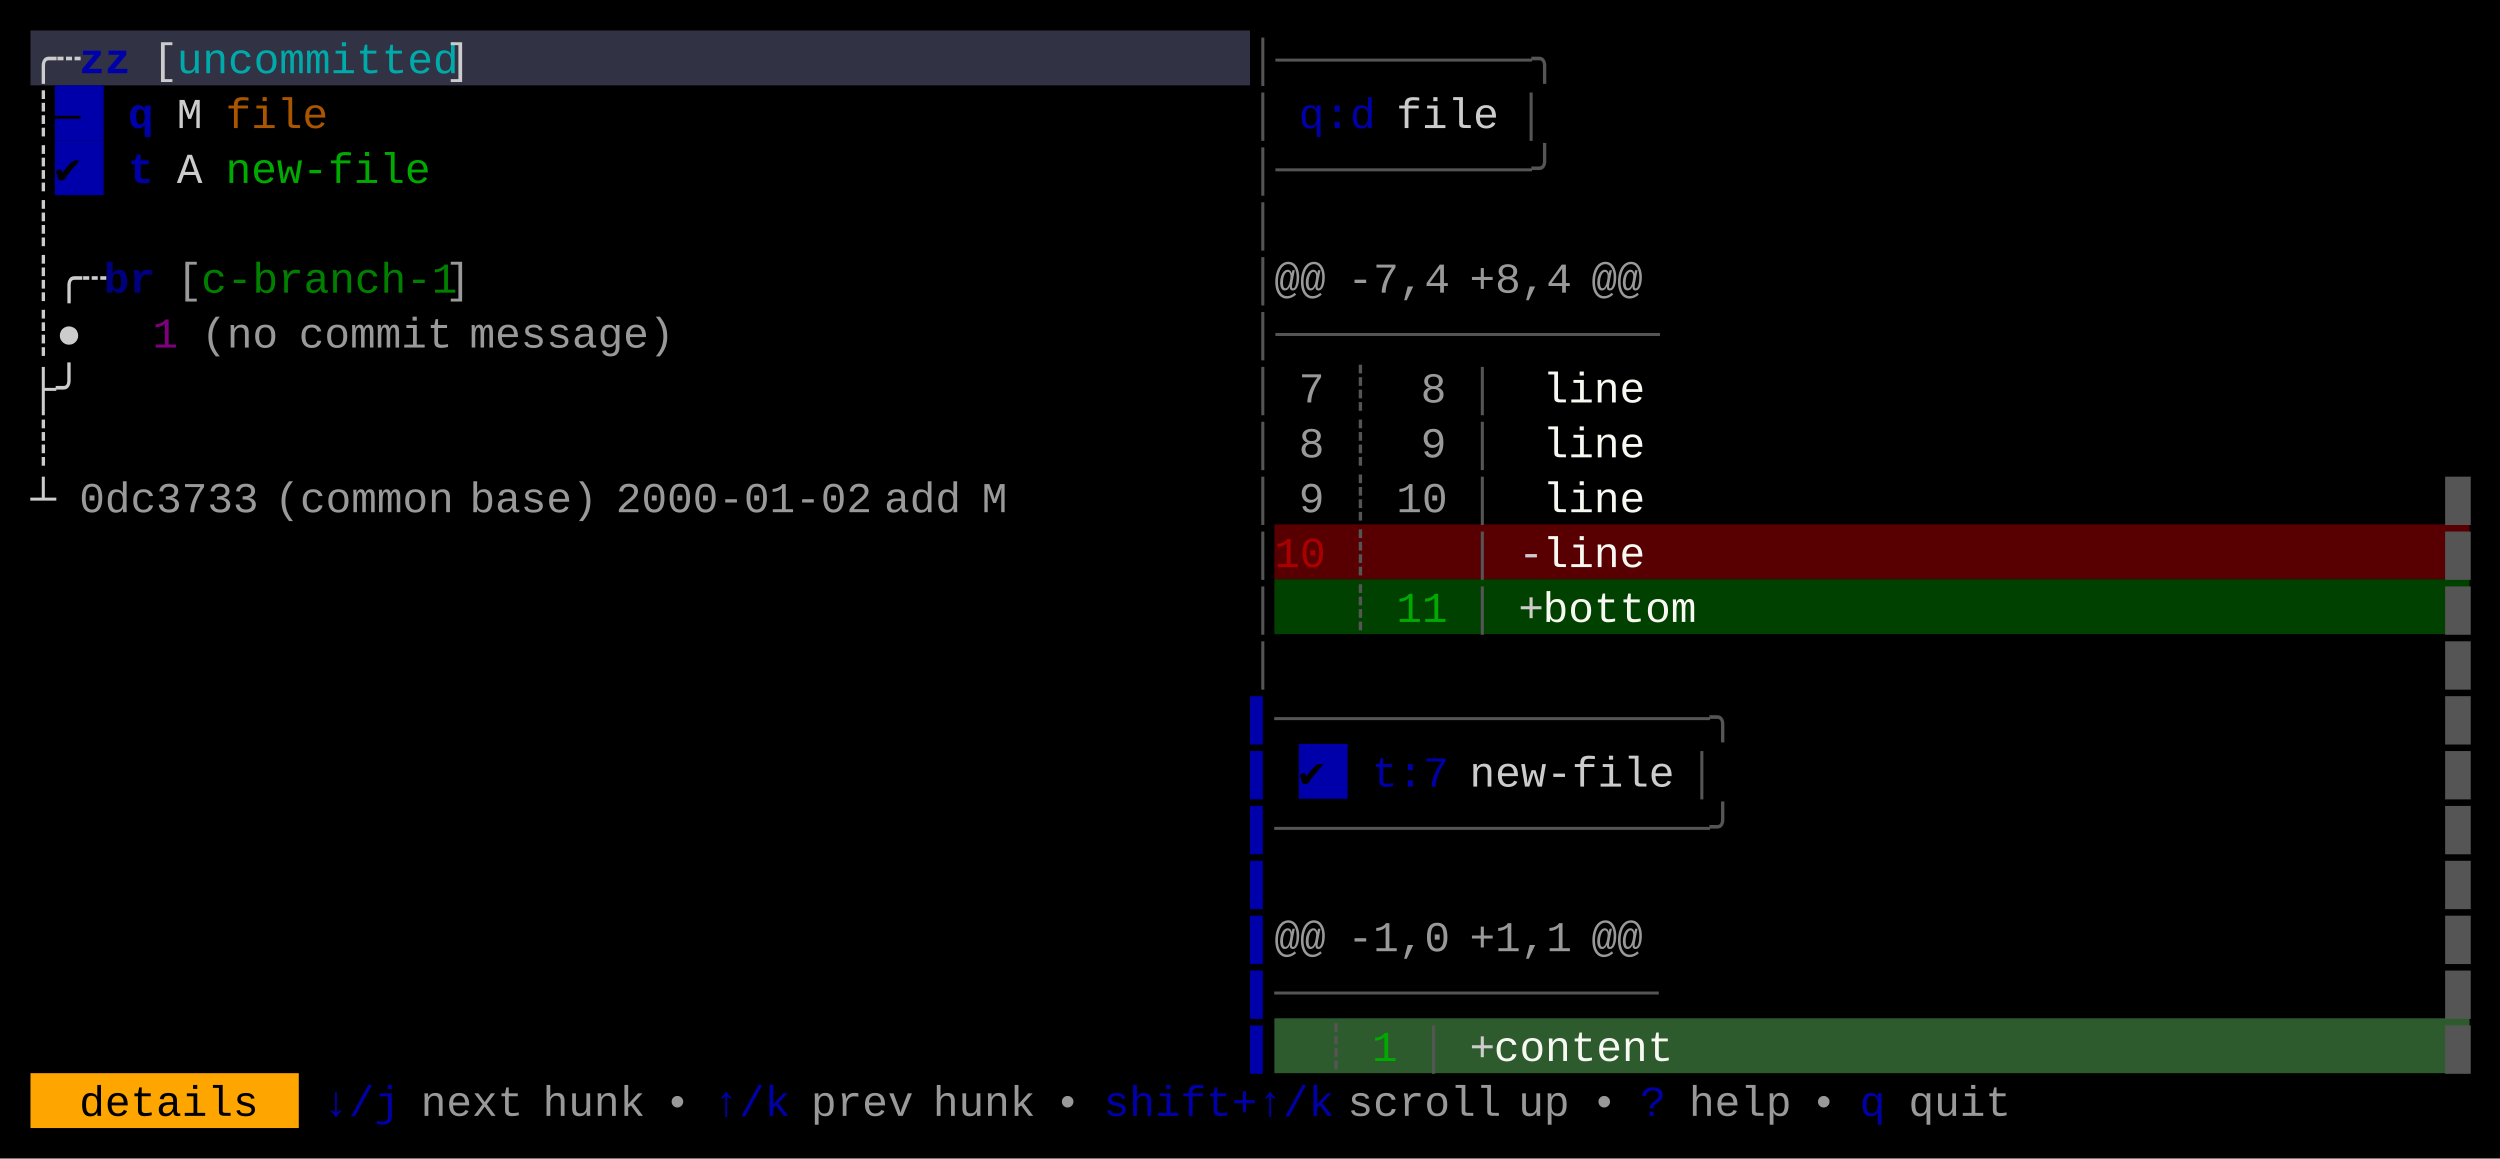
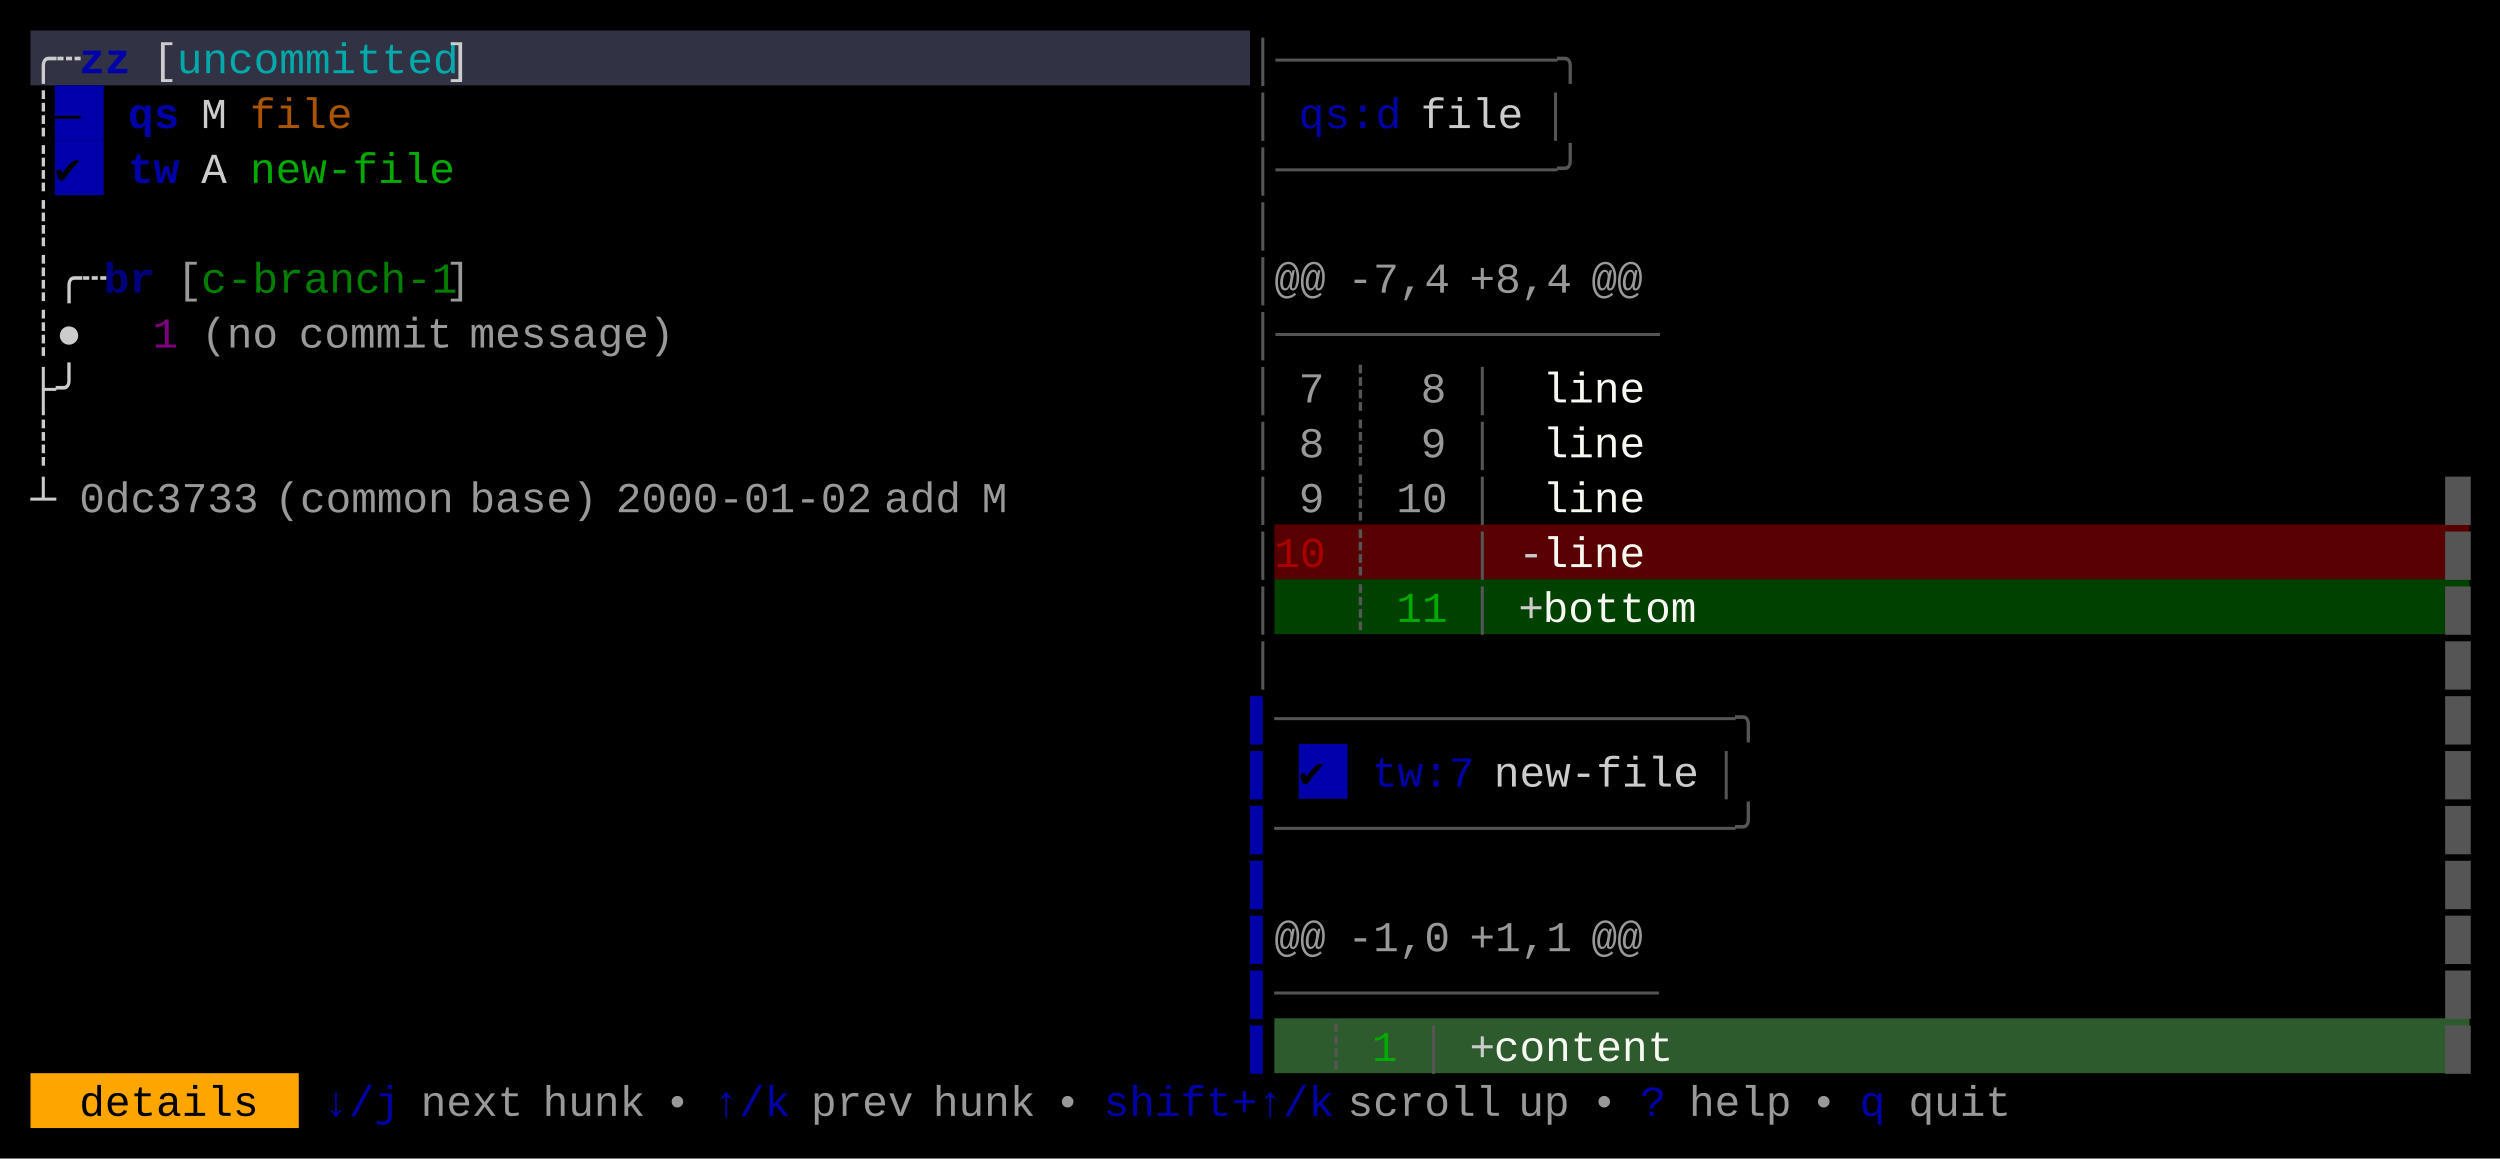
<svg xmlns="http://www.w3.org/2000/svg" width="820" height="380" viewBox="0 0 820 380">
  <rect x="0" y="0" width="820" height="380" fill="#000000" />
  <rect x="10" y="10" width="400" height="18" fill="#313244" />
  <rect x="18" y="28" width="16" height="18" fill="#0000AA" />
  <rect x="18" y="46" width="16" height="18" fill="#0000AA" />
  <rect x="418" y="172" width="392" height="18" fill="#580001" />
  <rect x="418" y="190" width="392" height="18" fill="#004100" />
  <rect x="426" y="244" width="16" height="18" fill="#0000AA" />
  <rect x="418" y="334" width="392" height="18" fill="#2D5B2D" />
  <rect x="10" y="352" width="88" height="18" fill="#FFA500" />
  <g font-family="Menlo, Monaco, 'Courier New', monospace" font-size="14" xml:space="preserve">
    <text x="10 18" y="24" style="fill:#CCCCCC;">╭┄</text>
    <text x="26 34" y="24" style="fill:#0000AA;font-weight:bold;">zz</text>
    <text x="50" y="24" style="fill:#CCCCCC;">[</text>
    <text x="58 66 74 82 90 98 106 114 122 130 138" y="24" style="fill:#00AAAA;">uncommitted</text>
    <text x="146" y="24" style="fill:#CCCCCC;">]</text>
-     <text x="410 418 426 434 442 450 458 466 474 482 490 498" y="24" style="fill:#555555;">│──────────╮</text>
+     <text x="410 418 426 434 442 450 458 466 474 482 490 498 506" y="24" style="fill:#555555;">│───────────╮</text>
    <text x="10" y="42" style="fill:#CCCCCC;">┊</text>
    <text x="18" y="42" style="fill:#000000;">—</text>
-     <text x="42" y="42" style="fill:#0000AA;font-weight:bold;">q</text>
-     <text x="58" y="42" style="fill:#CCCCCC;">M</text>
-     <text x="74 82 90 98" y="42" style="fill:#AA5500;">file</text>
+     <text x="42 50" y="42" style="fill:#0000AA;font-weight:bold;">qs</text>
+     <text x="66" y="42" style="fill:#CCCCCC;">M</text>
+     <text x="82 90 98 106" y="42" style="fill:#AA5500;">file</text>
    <text x="410" y="42" style="fill:#555555;">│</text>
-     <text x="426 434 442" y="42" style="fill:#0000AA;">q:d</text>
-     <text x="458 466 474 482" y="42" style="fill:#CCCCCC;">file</text>
-     <text x="498" y="42" style="fill:#555555;">│</text>
+     <text x="426 434 442 450" y="42" style="fill:#0000AA;">qs:d</text>
+     <text x="466 474 482 490" y="42" style="fill:#CCCCCC;">file</text>
+     <text x="506" y="42" style="fill:#555555;">│</text>
    <text x="10" y="60" style="fill:#CCCCCC;">┊</text>
    <text x="18" y="60" style="fill:#000000;">✔︎</text>
-     <text x="42" y="60" style="fill:#0000AA;font-weight:bold;">t</text>
-     <text x="58" y="60" style="fill:#CCCCCC;">A</text>
-     <text x="74 82 90 98 106 114 122 130" y="60" style="fill:#00AA00;">new-file</text>
-     <text x="410 418 426 434 442 450 458 466 474 482 490 498" y="60" style="fill:#555555;">│──────────╯</text>
+     <text x="42 50" y="60" style="fill:#0000AA;font-weight:bold;">tw</text>
+     <text x="66" y="60" style="fill:#CCCCCC;">A</text>
+     <text x="82 90 98 106 114 122 130 138" y="60" style="fill:#00AA00;">new-file</text>
+     <text x="410 418 426 434 442 450 458 466 474 482 490 498 506" y="60" style="fill:#555555;">│───────────╯</text>
    <text x="10" y="78" style="fill:#CCCCCC;">┊</text>
    <text x="410" y="78" style="fill:#555555;">│</text>
    <text x="10 18 26" y="96" style="fill:#CCCCCC;">┊╭┄</text>
    <text x="34 42" y="96" style="fill:#0000AA;font-weight:bold;opacity:0.75;">br</text>
    <text x="58" y="96" style="fill:#CCCCCC;opacity:0.75;">[</text>
    <text x="66 74 82 90 98 106 114 122 130 138" y="96" style="fill:#00AA00;opacity:0.75;">c-branch-1</text>
    <text x="146" y="96" style="fill:#CCCCCC;opacity:0.75;">]</text>
    <text x="410" y="96" style="fill:#555555;">│</text>
    <text x="418 426" y="96" style="fill:#CCCCCC;opacity:0.75;">@@</text>
    <text x="442 450 458 466" y="96" style="fill:#CCCCCC;opacity:0.75;">-7,4</text>
    <text x="482 490 498 506" y="96" style="fill:#CCCCCC;opacity:0.75;">+8,4</text>
    <text x="522 530" y="96" style="fill:#CCCCCC;opacity:0.75;">@@</text>
    <text x="10 18" y="114" style="fill:#CCCCCC;">┊●</text>
    <text x="50" y="114" style="fill:#AA00AA;opacity:0.75;">1</text>
    <text x="66 74 82" y="114" style="fill:#CCCCCC;opacity:0.75;">(no</text>
    <text x="98 106 114 122 130 138" y="114" style="fill:#CCCCCC;opacity:0.75;">commit</text>
    <text x="154 162 170 178 186 194 202 210" y="114" style="fill:#CCCCCC;opacity:0.75;">message)</text>
    <text x="410 418 426 434 442 450 458 466 474 482 490 498 506 514 522 530" y="114" style="fill:#555555;">│───────────────</text>
    <text x="10 18" y="132" style="fill:#CCCCCC;">├╯</text>
    <text x="410" y="132" style="fill:#555555;">│</text>
    <text x="426" y="132" style="fill:#CCCCCC;opacity:0.75;">7</text>
    <text x="442" y="132" style="fill:#555555;">┊</text>
    <text x="466" y="132" style="fill:#CCCCCC;opacity:0.75;">8</text>
    <text x="482" y="132" style="fill:#555555;">│</text>
    <text x="506 514 522 530" y="132" style="fill:#F8F8F2;">line</text>
    <text x="10" y="150" style="fill:#CCCCCC;">┊</text>
    <text x="410" y="150" style="fill:#555555;">│</text>
    <text x="426" y="150" style="fill:#CCCCCC;opacity:0.75;">8</text>
    <text x="442" y="150" style="fill:#555555;">┊</text>
    <text x="466" y="150" style="fill:#CCCCCC;opacity:0.75;">9</text>
    <text x="482" y="150" style="fill:#555555;">│</text>
    <text x="506 514 522 530" y="150" style="fill:#F8F8F2;">line</text>
    <text x="10" y="168" style="fill:#CCCCCC;">┴</text>
    <text x="26 34 42 50 58 66 74" y="168" style="fill:#CCCCCC;opacity:0.75;">0dc3733</text>
    <text x="90 98 106 114 122 130 138" y="168" style="fill:#CCCCCC;opacity:0.75;">(common</text>
    <text x="154 162 170 178 186" y="168" style="fill:#CCCCCC;opacity:0.75;">base)</text>
    <text x="202 210 218 226 234 242 250 258 266 274" y="168" style="fill:#CCCCCC;opacity:0.75;">2000-01-02</text>
    <text x="290 298 306" y="168" style="fill:#CCCCCC;opacity:0.75;">add</text>
    <text x="322" y="168" style="fill:#CCCCCC;opacity:0.75;">M</text>
    <text x="410" y="168" style="fill:#555555;">│</text>
    <text x="426" y="168" style="fill:#CCCCCC;opacity:0.75;">9</text>
    <text x="442" y="168" style="fill:#555555;">┊</text>
    <text x="458 466" y="168" style="fill:#CCCCCC;opacity:0.75;">10</text>
    <text x="482" y="168" style="fill:#555555;">│</text>
    <text x="506 514 522 530" y="168" style="fill:#F8F8F2;">line</text>
    <text x="802" y="168" style="fill:#555555;">█</text>
    <text x="410" y="186" style="fill:#555555;">│</text>
    <text x="418 426" y="186" style="fill:#AA0000;">10</text>
    <text x="442" y="186" style="fill:#555555;">┊</text>
    <text x="482" y="186" style="fill:#555555;">│</text>
    <text x="498" y="186" style="fill:#CCCCCC;">-</text>
    <text x="506 514 522 530" y="186" style="fill:#F8F8F2;">line</text>
    <text x="802" y="186" style="fill:#555555;">█</text>
    <text x="410" y="204" style="fill:#555555;">│</text>
    <text x="442" y="204" style="fill:#555555;">┊</text>
    <text x="458 466" y="204" style="fill:#00AA00;">11</text>
    <text x="482" y="204" style="fill:#555555;">│</text>
    <text x="498" y="204" style="fill:#CCCCCC;">+</text>
    <text x="506 514 522 530 538 546" y="204" style="fill:#F8F8F2;">bottom</text>
    <text x="802" y="204" style="fill:#555555;">█</text>
    <text x="410" y="222" style="fill:#555555;">│</text>
    <text x="802" y="222" style="fill:#555555;">█</text>
    <text x="410" y="240" style="fill:#0000AA;">▌</text>
-     <text x="418 426 434 442 450 458 466 474 482 490 498 506 514 522 530 538 546 554" y="240" style="fill:#555555;">─────────────────╮</text>
+     <text x="418 426 434 442 450 458 466 474 482 490 498 506 514 522 530 538 546 554 562" y="240" style="fill:#555555;">──────────────────╮</text>
    <text x="802" y="240" style="fill:#555555;">█</text>
    <text x="410" y="258" style="fill:#0000AA;">▌</text>
    <text x="426" y="258" style="fill:#000000;">✔︎</text>
-     <text x="450 458 466" y="258" style="fill:#0000AA;">t:7</text>
-     <text x="482 490 498 506 514 522 530 538" y="258" style="fill:#CCCCCC;">new-file</text>
-     <text x="554" y="258" style="fill:#555555;">│</text>
+     <text x="450 458 466 474" y="258" style="fill:#0000AA;">tw:7</text>
+     <text x="490 498 506 514 522 530 538 546" y="258" style="fill:#CCCCCC;">new-file</text>
+     <text x="562" y="258" style="fill:#555555;">│</text>
    <text x="802" y="258" style="fill:#555555;">█</text>
    <text x="410" y="276" style="fill:#0000AA;">▌</text>
-     <text x="418 426 434 442 450 458 466 474 482 490 498 506 514 522 530 538 546 554" y="276" style="fill:#555555;">─────────────────╯</text>
+     <text x="418 426 434 442 450 458 466 474 482 490 498 506 514 522 530 538 546 554 562" y="276" style="fill:#555555;">──────────────────╯</text>
    <text x="802" y="276" style="fill:#555555;">█</text>
    <text x="410" y="294" style="fill:#0000AA;">▌</text>
    <text x="802" y="294" style="fill:#555555;">█</text>
    <text x="410" y="312" style="fill:#0000AA;">▌</text>
    <text x="418 426" y="312" style="fill:#CCCCCC;opacity:0.75;">@@</text>
    <text x="442 450 458 466" y="312" style="fill:#CCCCCC;opacity:0.75;">-1,0</text>
    <text x="482 490 498 506" y="312" style="fill:#CCCCCC;opacity:0.75;">+1,1</text>
    <text x="522 530" y="312" style="fill:#CCCCCC;opacity:0.75;">@@</text>
    <text x="802" y="312" style="fill:#555555;">█</text>
    <text x="410" y="330" style="fill:#0000AA;">▌</text>
    <text x="418 426 434 442 450 458 466 474 482 490 498 506 514 522 530" y="330" style="fill:#555555;">───────────────</text>
    <text x="802" y="330" style="fill:#555555;">█</text>
    <text x="410" y="348" style="fill:#0000AA;">▌</text>
    <text x="434" y="348" style="fill:#555555;">┊</text>
    <text x="450" y="348" style="fill:#00AA00;">1</text>
    <text x="466" y="348" style="fill:#555555;">│</text>
    <text x="482" y="348" style="fill:#CCCCCC;">+</text>
    <text x="490 498 506 514 522 530 538" y="348" style="fill:#F8F8F2;">content</text>
    <text x="802" y="348" style="fill:#555555;">█</text>
    <text x="26 34 42 50 58 66 74" y="366" style="fill:#000000;">details</text>
    <text x="106 114 122" y="366" style="fill:#0000AA;">↓/j</text>
    <text x="138 146 154 162" y="366" style="fill:#CCCCCC;opacity:0.75;">next</text>
    <text x="178 186 194 202" y="366" style="fill:#CCCCCC;opacity:0.75;">hunk</text>
    <text x="218" y="366" style="fill:#CCCCCC;opacity:0.75;">•</text>
    <text x="234 242 250" y="366" style="fill:#0000AA;">↑/k</text>
    <text x="266 274 282 290" y="366" style="fill:#CCCCCC;opacity:0.75;">prev</text>
    <text x="306 314 322 330" y="366" style="fill:#CCCCCC;opacity:0.75;">hunk</text>
    <text x="346" y="366" style="fill:#CCCCCC;opacity:0.75;">•</text>
    <text x="362 370 378 386 394 402 410 418 426" y="366" style="fill:#0000AA;">shift+↑/k</text>
    <text x="442 450 458 466 474 482" y="366" style="fill:#CCCCCC;opacity:0.75;">scroll</text>
    <text x="498 506" y="366" style="fill:#CCCCCC;opacity:0.75;">up</text>
    <text x="522" y="366" style="fill:#CCCCCC;opacity:0.75;">•</text>
    <text x="538" y="366" style="fill:#0000AA;">?</text>
    <text x="554 562 570 578" y="366" style="fill:#CCCCCC;opacity:0.75;">help</text>
    <text x="594" y="366" style="fill:#CCCCCC;opacity:0.75;">•</text>
    <text x="610" y="366" style="fill:#0000AA;">q</text>
    <text x="626 634 642 650" y="366" style="fill:#CCCCCC;opacity:0.75;">quit</text>
  </g>
</svg>
